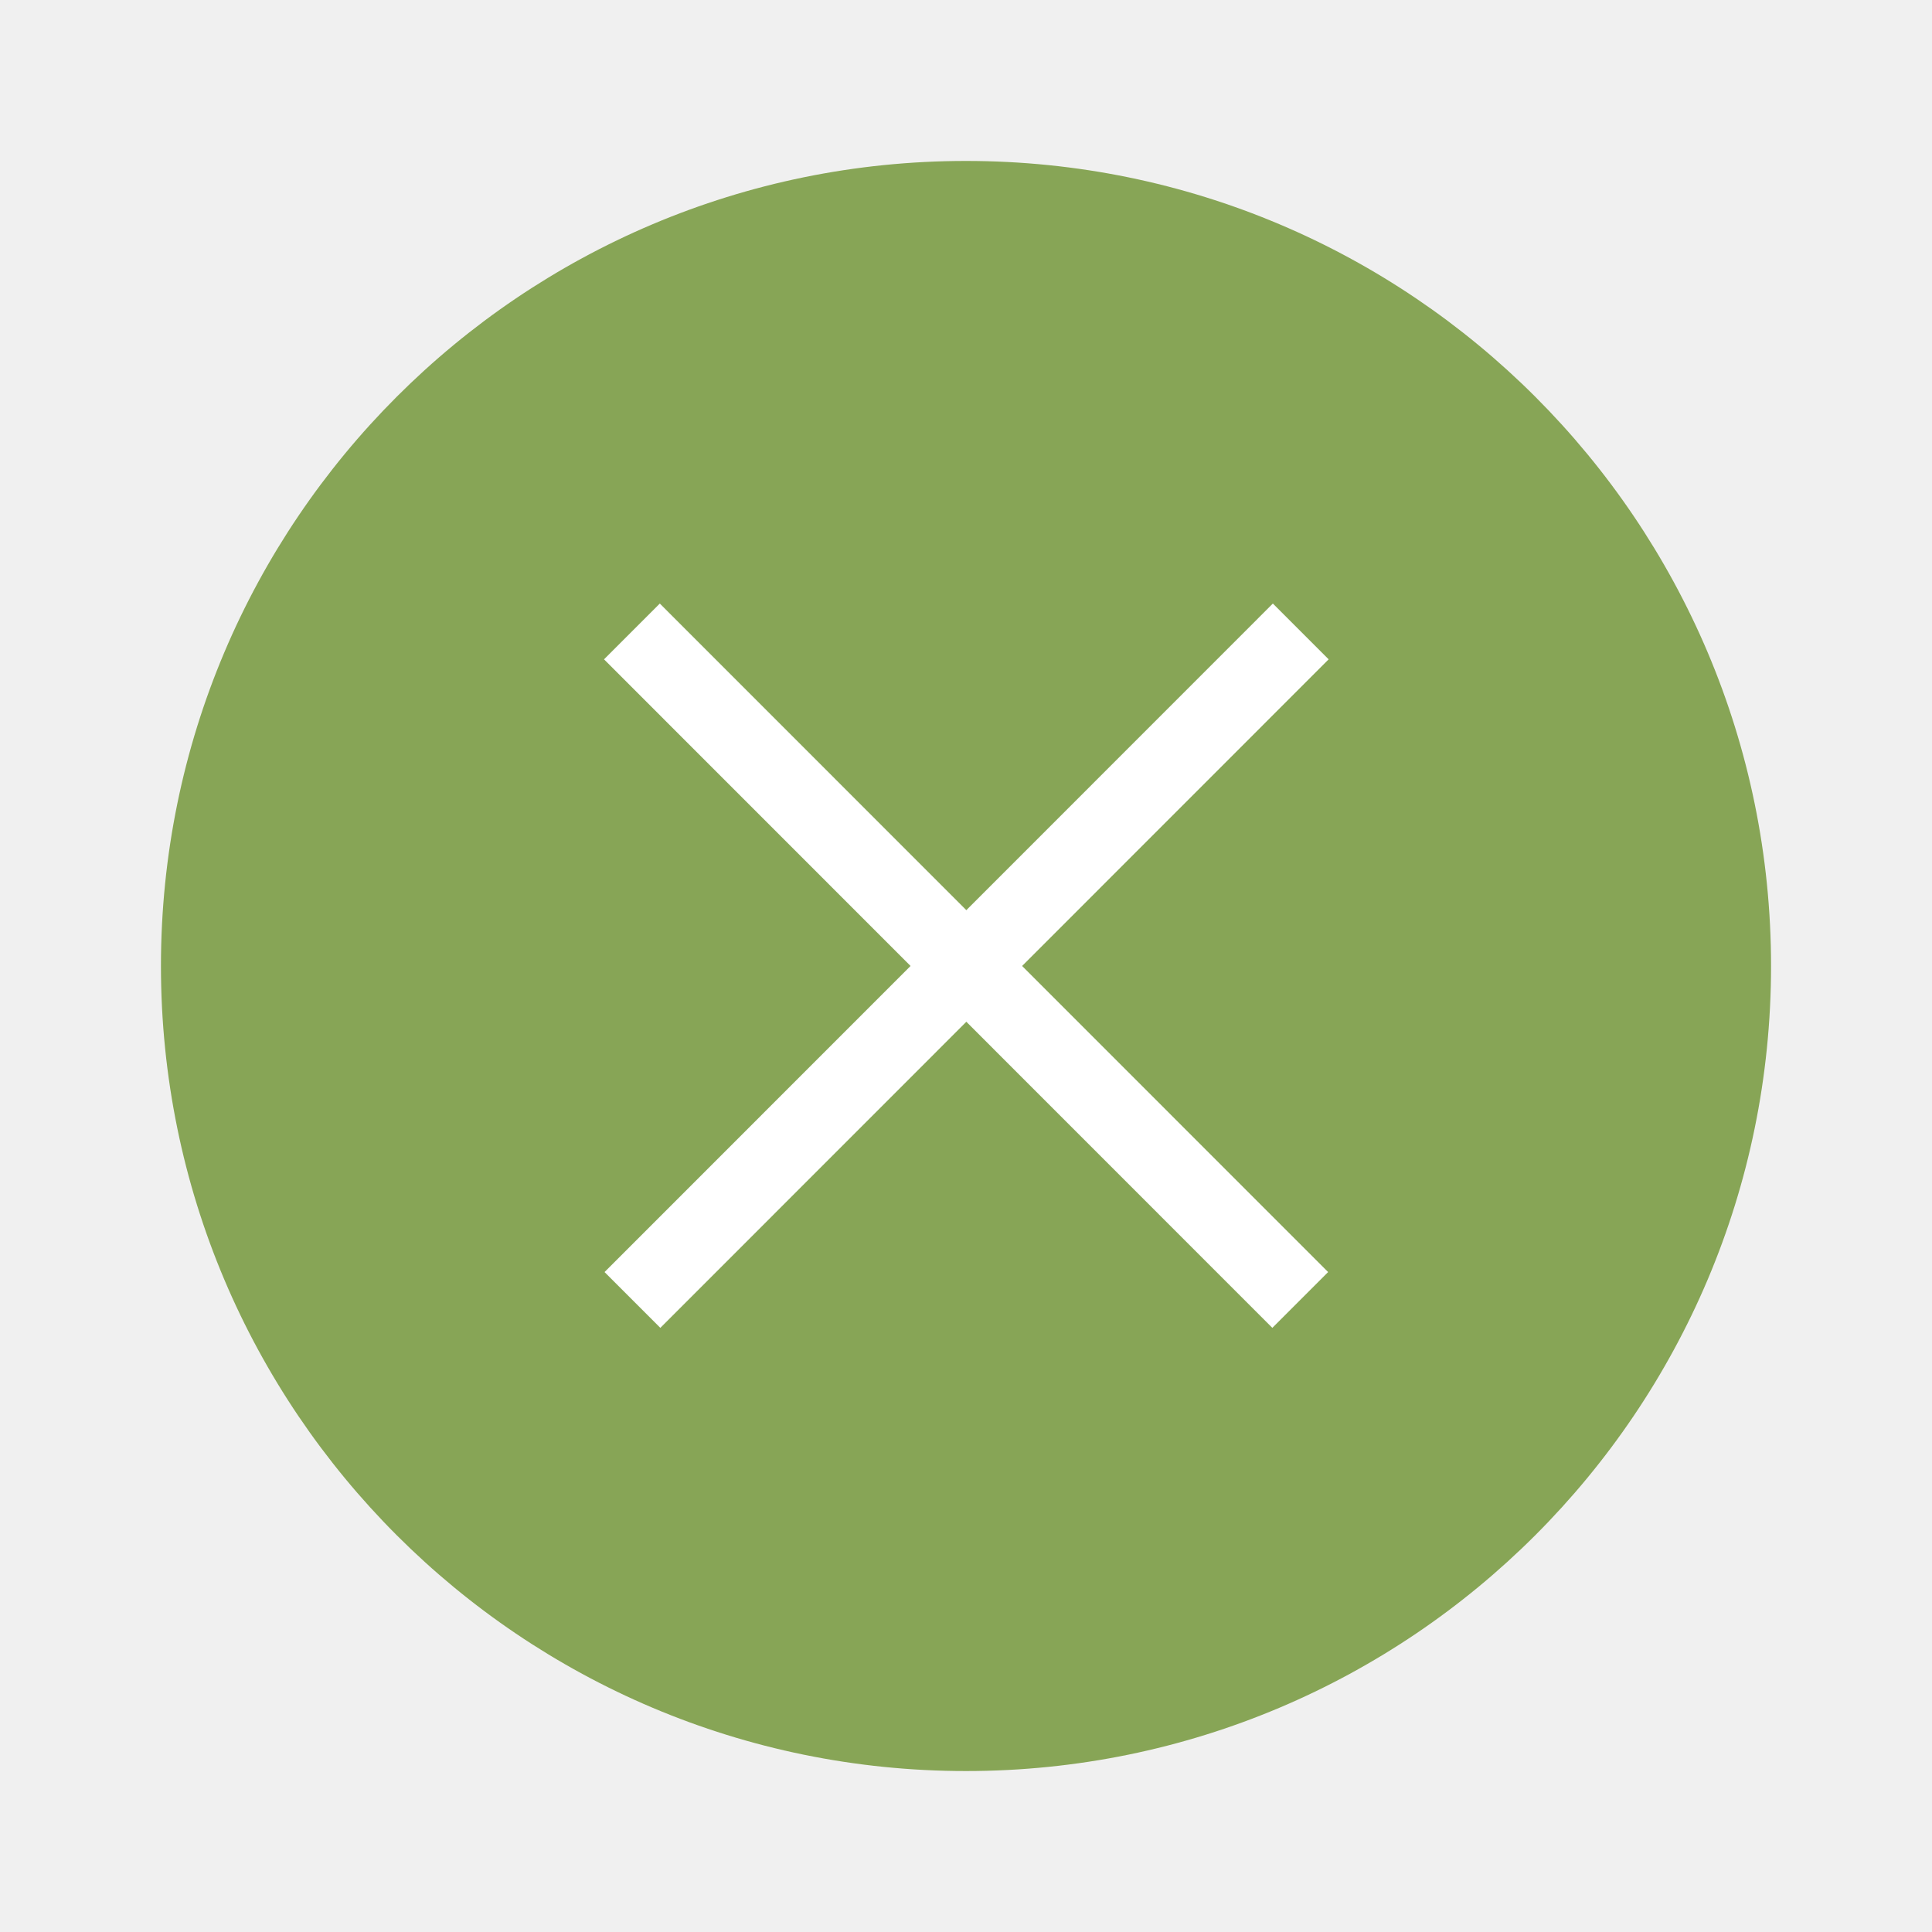
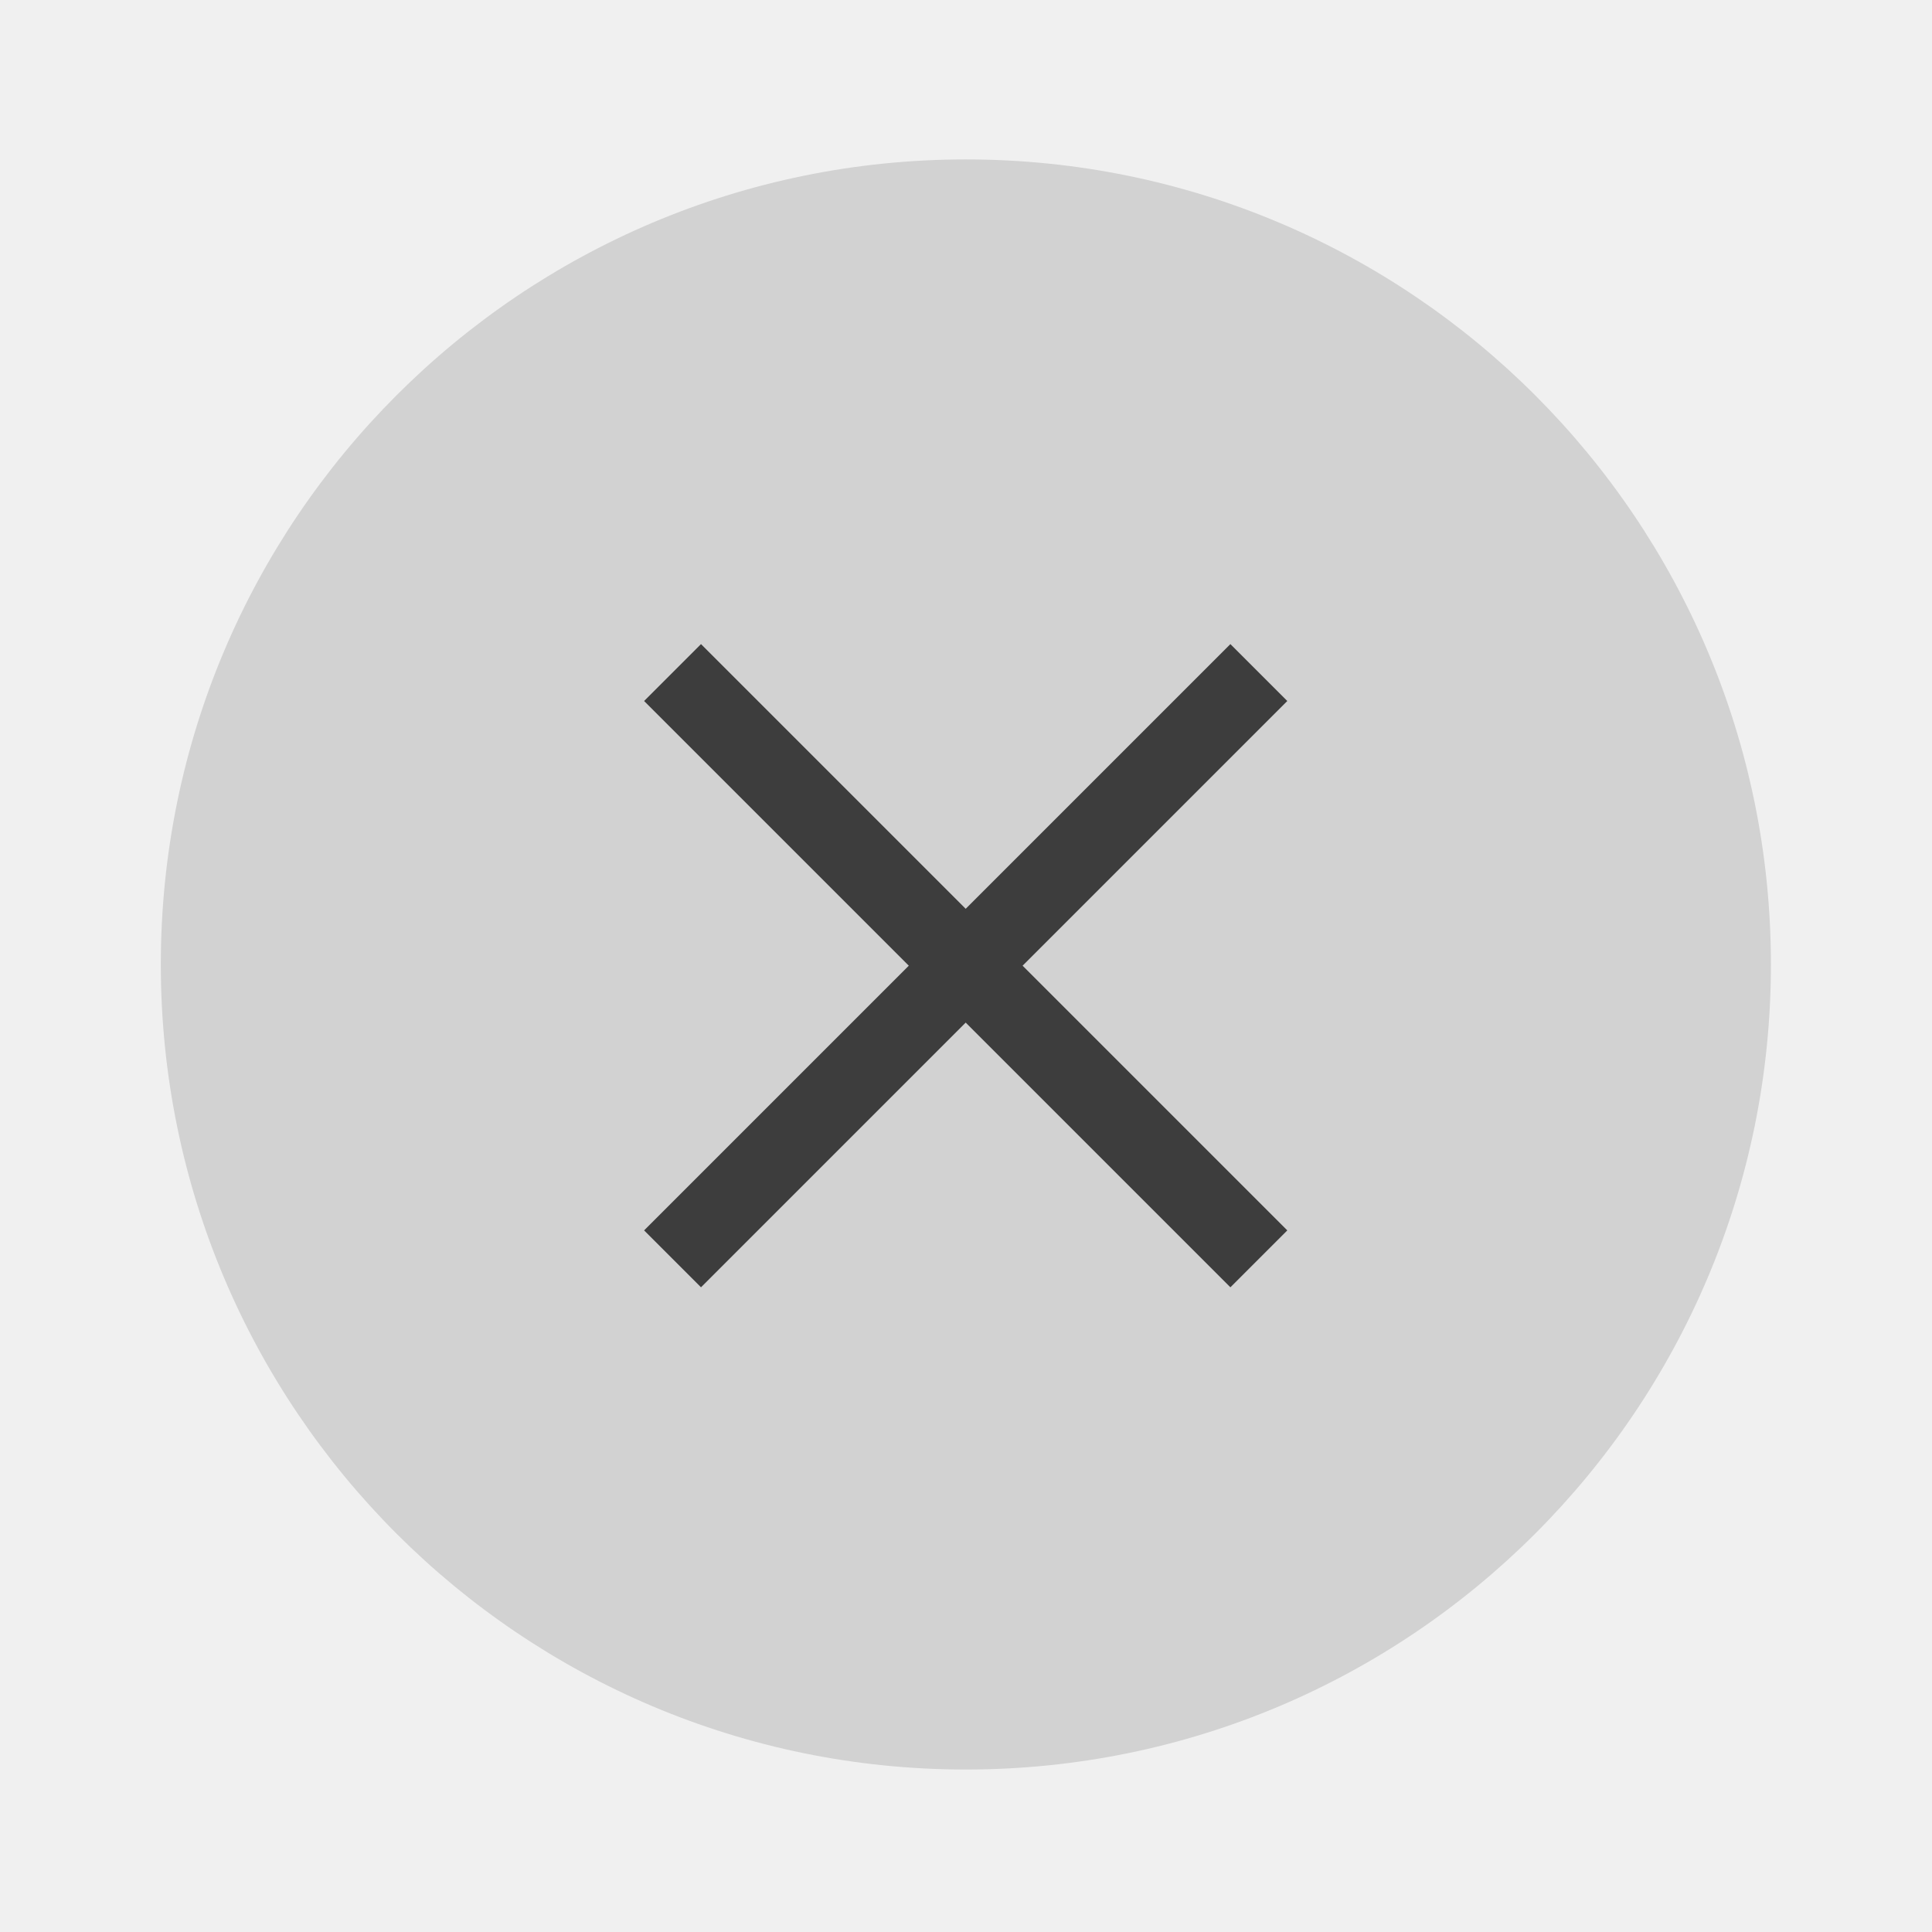
- <svg xmlns="http://www.w3.org/2000/svg" width="24" height="24" viewBox="0 0 6.35 6.35">
-   <g transform="translate(.265 -290.915)">
-     <circle cx="2.91" cy="294.09" r="2.646" style="fill:#87a556;stroke-width:.661" />
-     <g style="fill:#fff;stroke-width:.29">
-       <path style="stroke-width:.232" d="M1.642 293.987h2.54v.212h-2.54z" transform="matrix(.86479 -.86506 .86479 .86506 -253.935 42.2)" />
-       <path transform="matrix(-.86479 -.86506 .86479 -.86506 -253.935 42.2)" style="stroke-width:.232" d="M-295.362 2.805h2.54v.212h-2.54z" />
-     </g>
+ <svg xmlns="http://www.w3.org/2000/svg" width="24" height="24" version="1.1" viewBox="0 0 6.35 6.35">
+   <g transform="translate(.26456 -290.92)">
+     <path d="m5.556 294.09a2.646 2.646 0 0 1-2.646 2.646 2.646 2.646 0 0 1-2.646-2.646 2.646 2.646 0 0 1 2.646-2.646 2.646 2.646 0 0 1 2.646 2.646z" fill="#d2d2d2" stroke-width=".661" />
  </g>
+   <path d="m2.304 2.117-0.187 0.187 0.87 0.87-0.87 0.87 0.187 0.187 0.87-0.87 0.87 0.87 0.187-0.187-0.87-0.87 0.87-0.87-0.187-0.187-0.87 0.87z" fill="#3d3d3d" stroke-width=".3" />
</svg>
